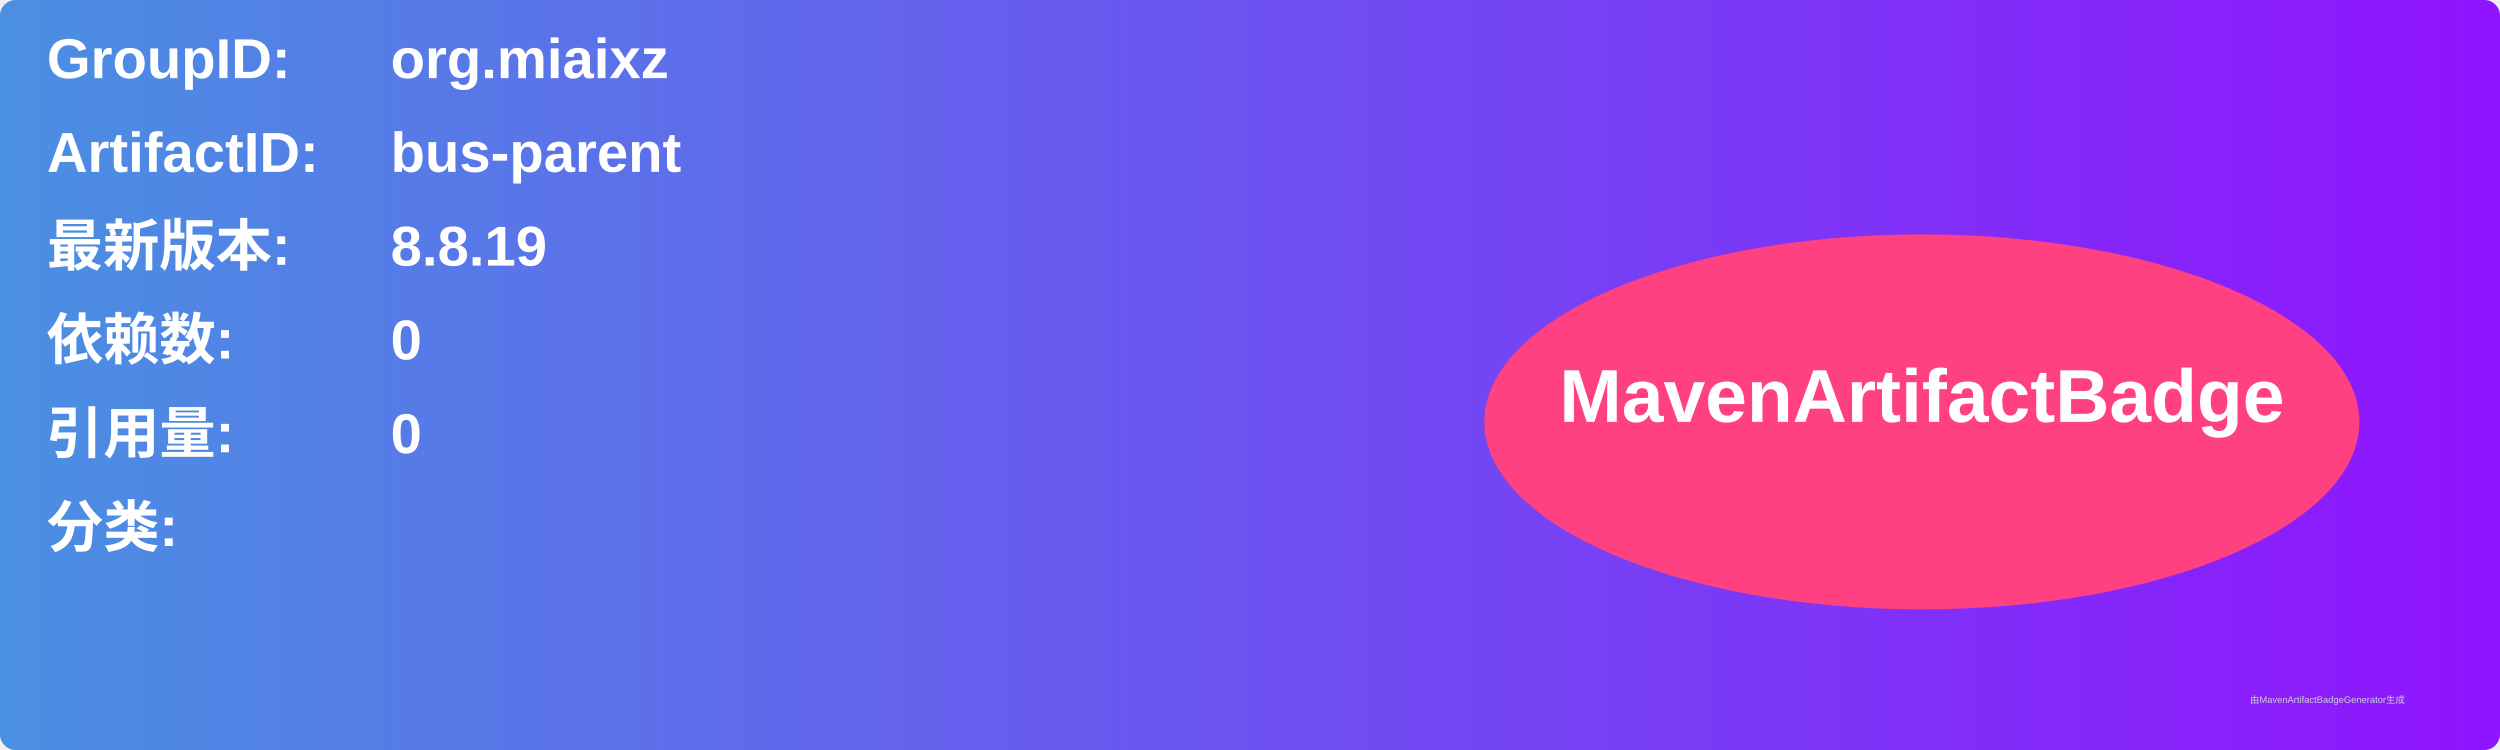
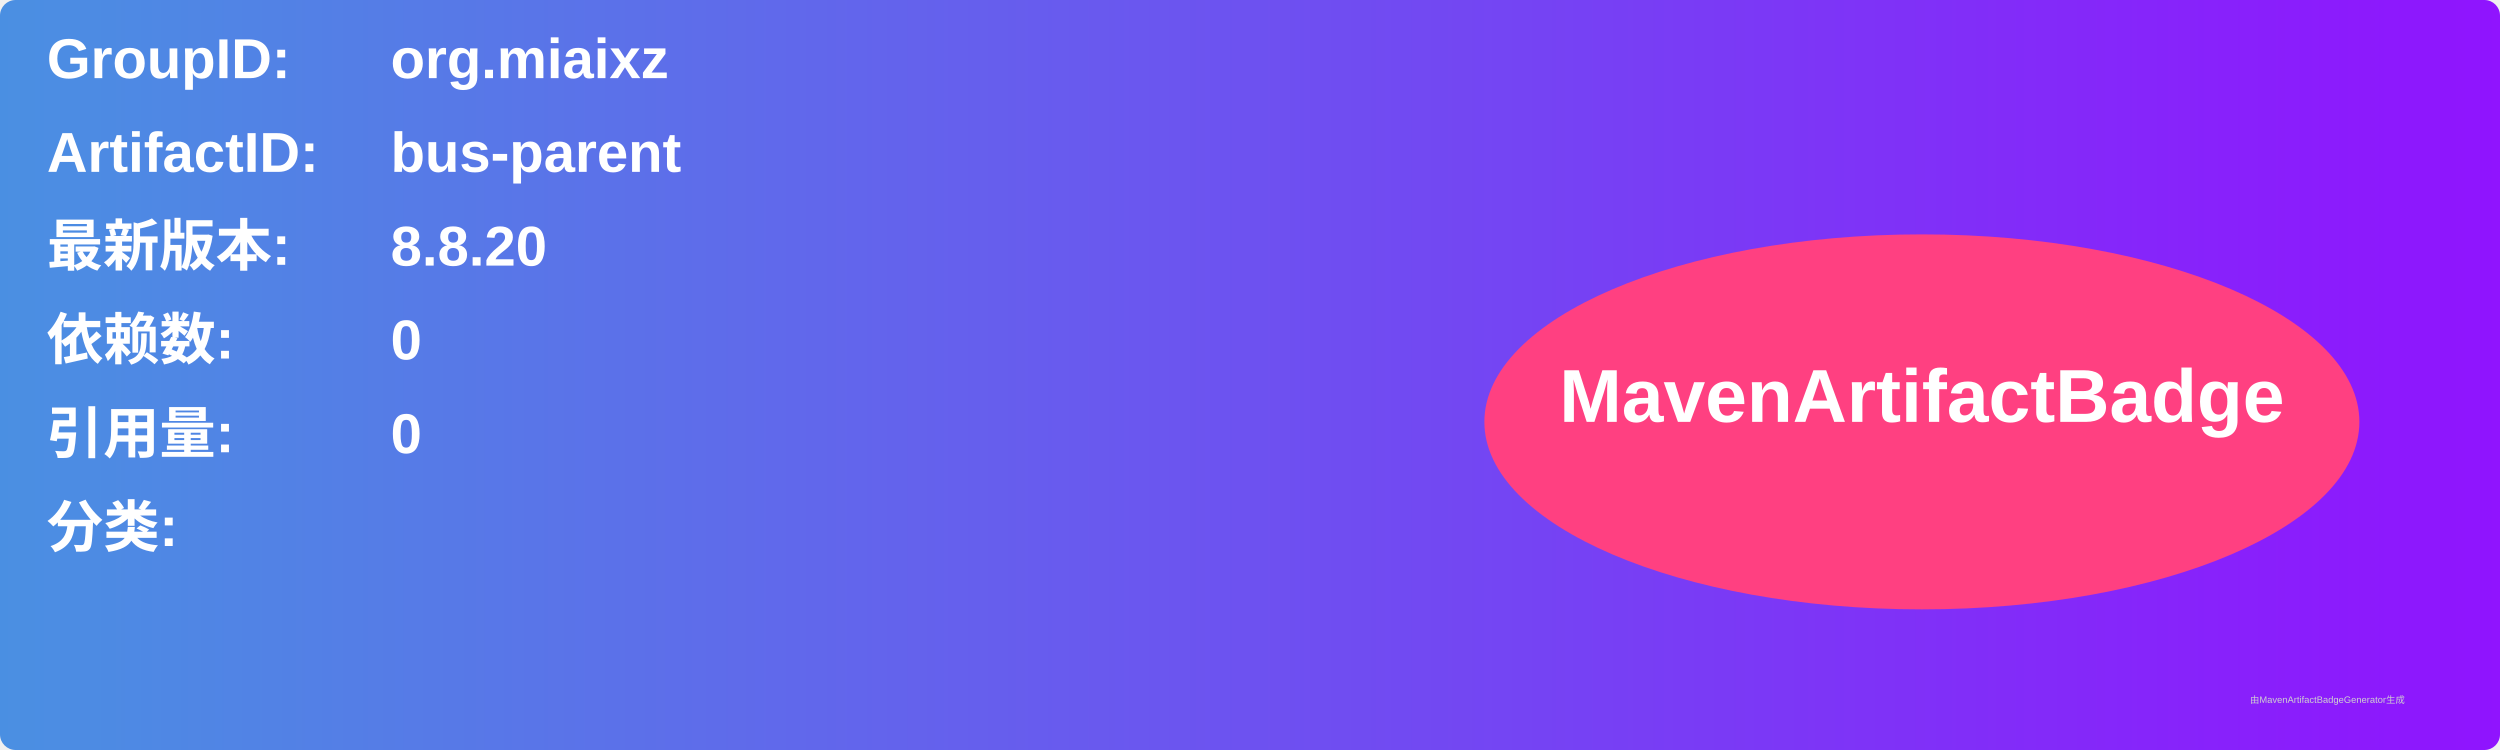
<svg xmlns="http://www.w3.org/2000/svg" width="800" height="240" viewBox="0 0 800 240">
  <linearGradient id="grad" x1="0%" y1="0%" x2="100%" y2="0%">
    <stop offset="0%" stop-color="#4a90e2" />
    <stop offset="100%" stop-color="#9013fe" />
  </linearGradient>
  <rect width="100%" height="100%" rx="5" ry="5" fill="url(#grad)" />
  <g transform="translate(15, 15)">
    <text x="0" y="10" font-family="Arial" font-size="18" fill="white" font-weight="bold" width="260">GroupID:</text>
    <text x="110" y="10" font-family="Arial" font-size="18" fill="white" font-weight="bold" width="460">org.miaixz</text>
    <text x="0" y="40" font-family="Arial" font-size="18" fill="white" font-weight="bold" width="260">ArtifactID:</text>
    <text x="110" y="40" font-family="Arial" font-size="18" fill="white" font-weight="bold" width="460">bus-parent</text>
    <text x="0" y="70" font-family="Arial" font-size="18" fill="white" font-weight="bold">最新版本:</text>
    <text x="110" y="70" font-family="Arial" font-size="18" fill="white" font-weight="bold">
-       <tspan font-weight="bold">8.8.19</tspan>
+       <tspan font-weight="bold">8.8.20</tspan>
    </text>
    <text x="0" y="100" font-family="Arial" font-size="18" fill="white" font-weight="bold">依赖数: </text>
    <text x="110" y="100" font-family="Arial" font-size="18" fill="white">
      <tspan font-weight="bold">0</tspan>
    </text>
    <text x="0" y="130" font-family="Arial" font-size="18" fill="white" font-weight="bold">引用量: </text>
    <text x="110" y="130" font-family="Arial" font-size="18" fill="white">
      <tspan font-weight="bold">0</tspan>
    </text>
    <text x="0" y="160" font-family="Arial" font-size="18" fill="white" font-weight="bold">分类:</text>
    <text x="10" y="190" font-family="Arial" font-size="10" fill="white">
      <tspan font-weight="bold" />
    </text>
    <ellipse cx="600" cy="120" rx="140" ry="60" fill="#ff4081" />
    <text x="600" y="120" text-anchor="middle" font-family="Arial" font-size="24" fill="white" font-weight="bold">MavenArtifactBadge</text>
  </g>
  <text x="720" y="225" font-family="Arial" font-size="3" fill="#d0d0d0">由MavenArtifactBadgeGenerator生成</text>
</svg>
